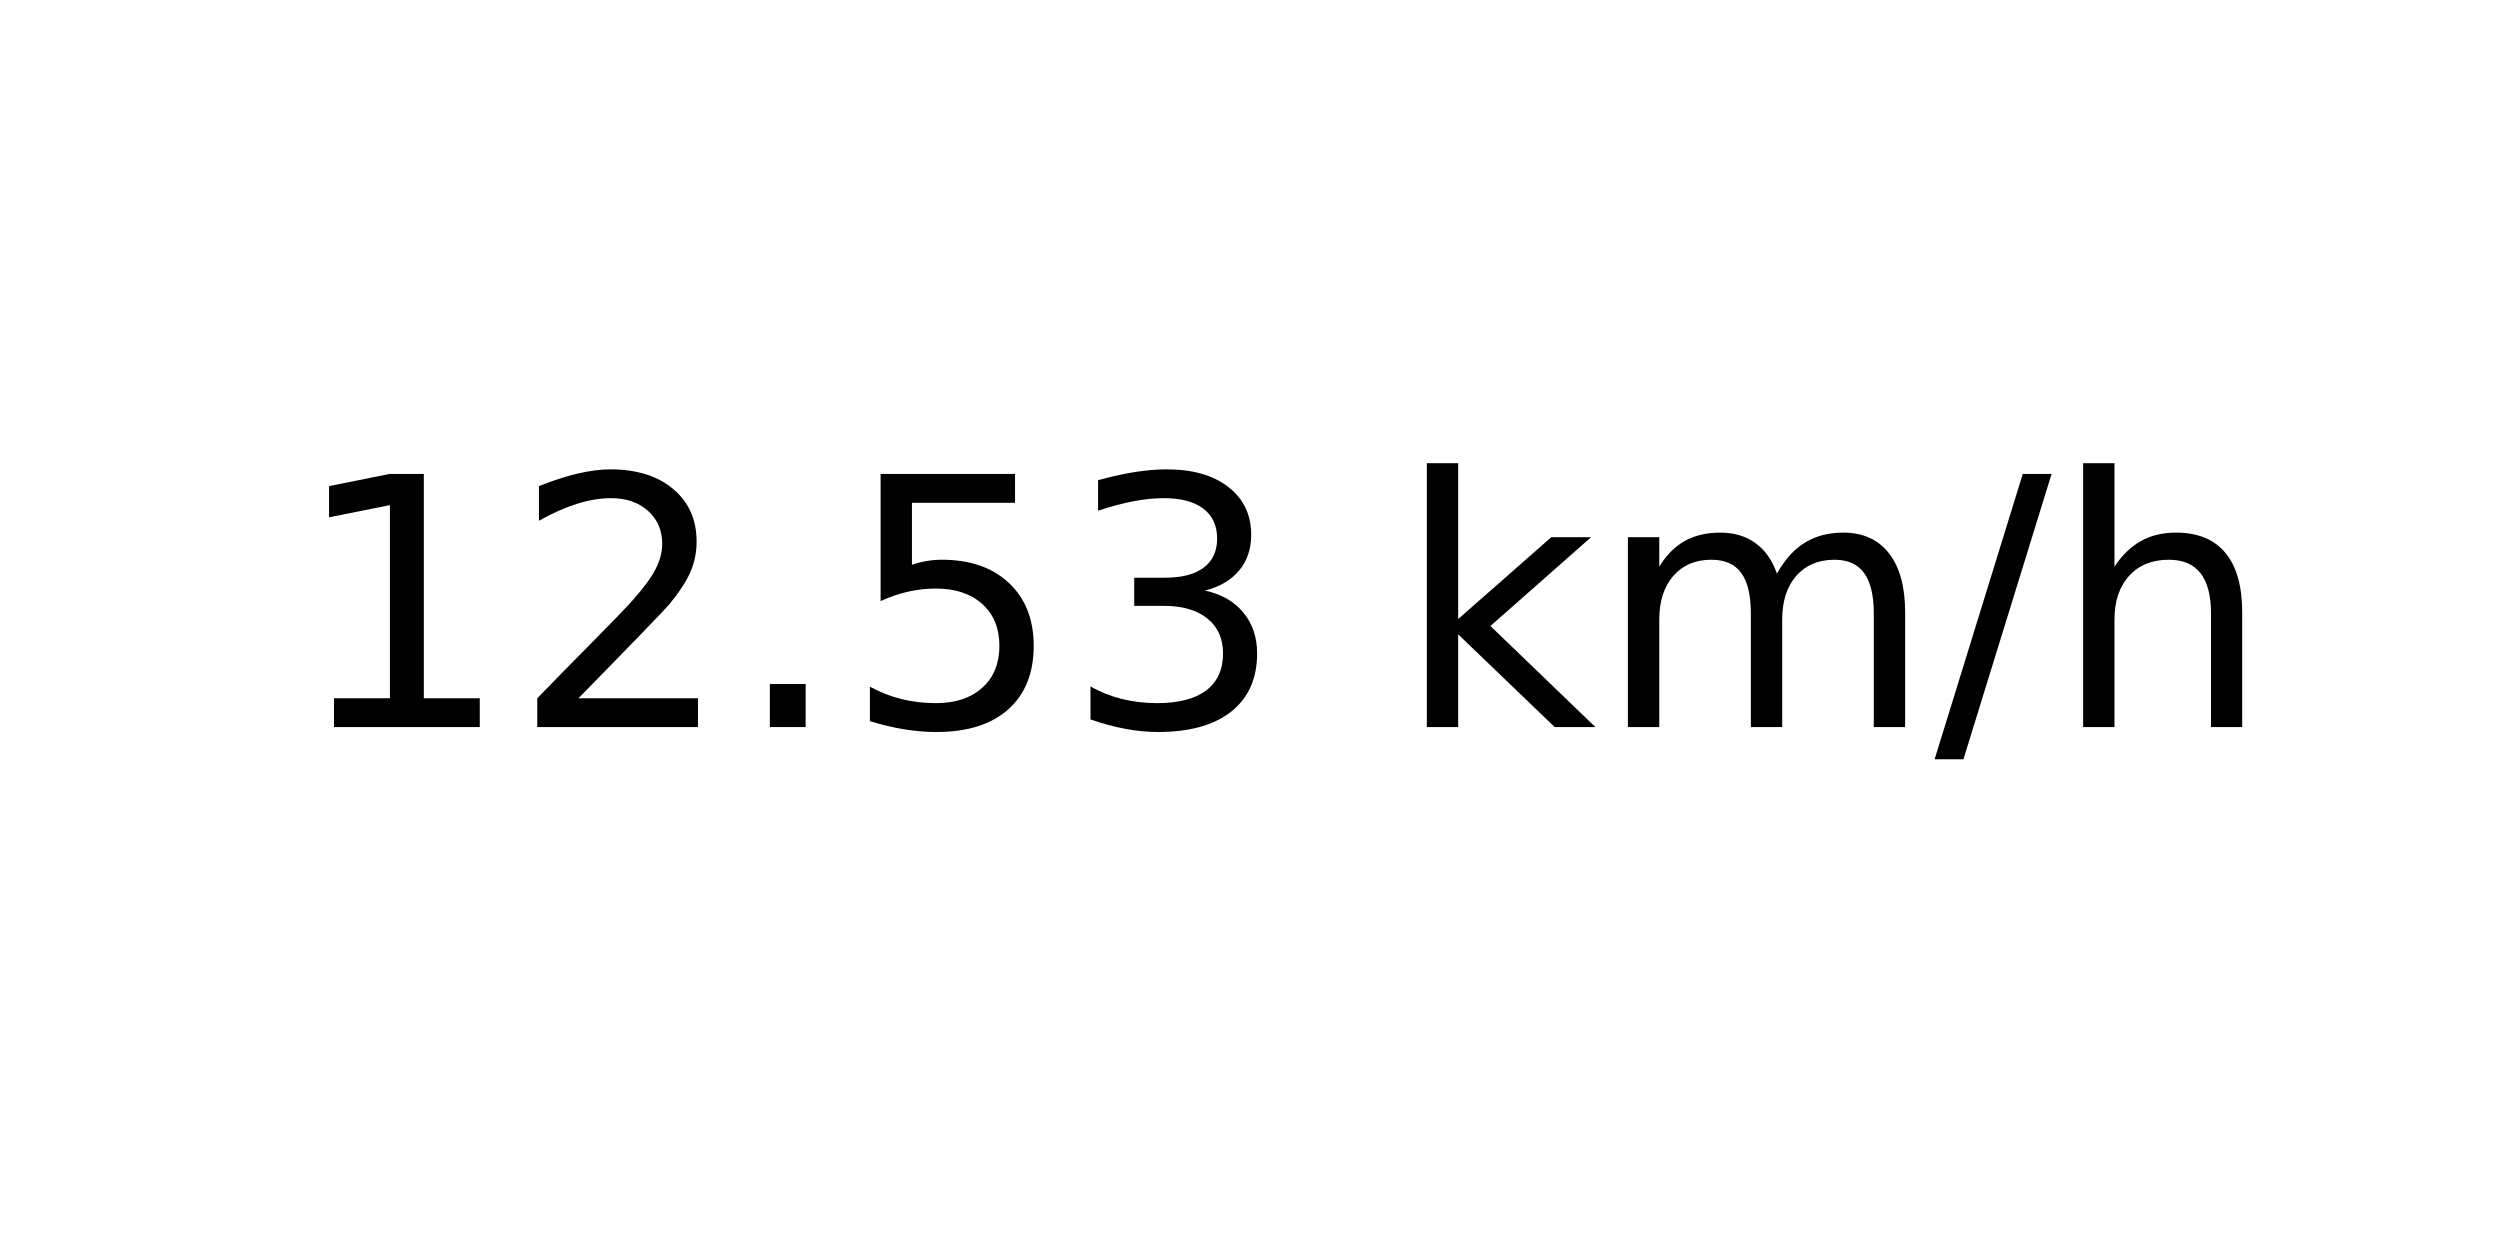
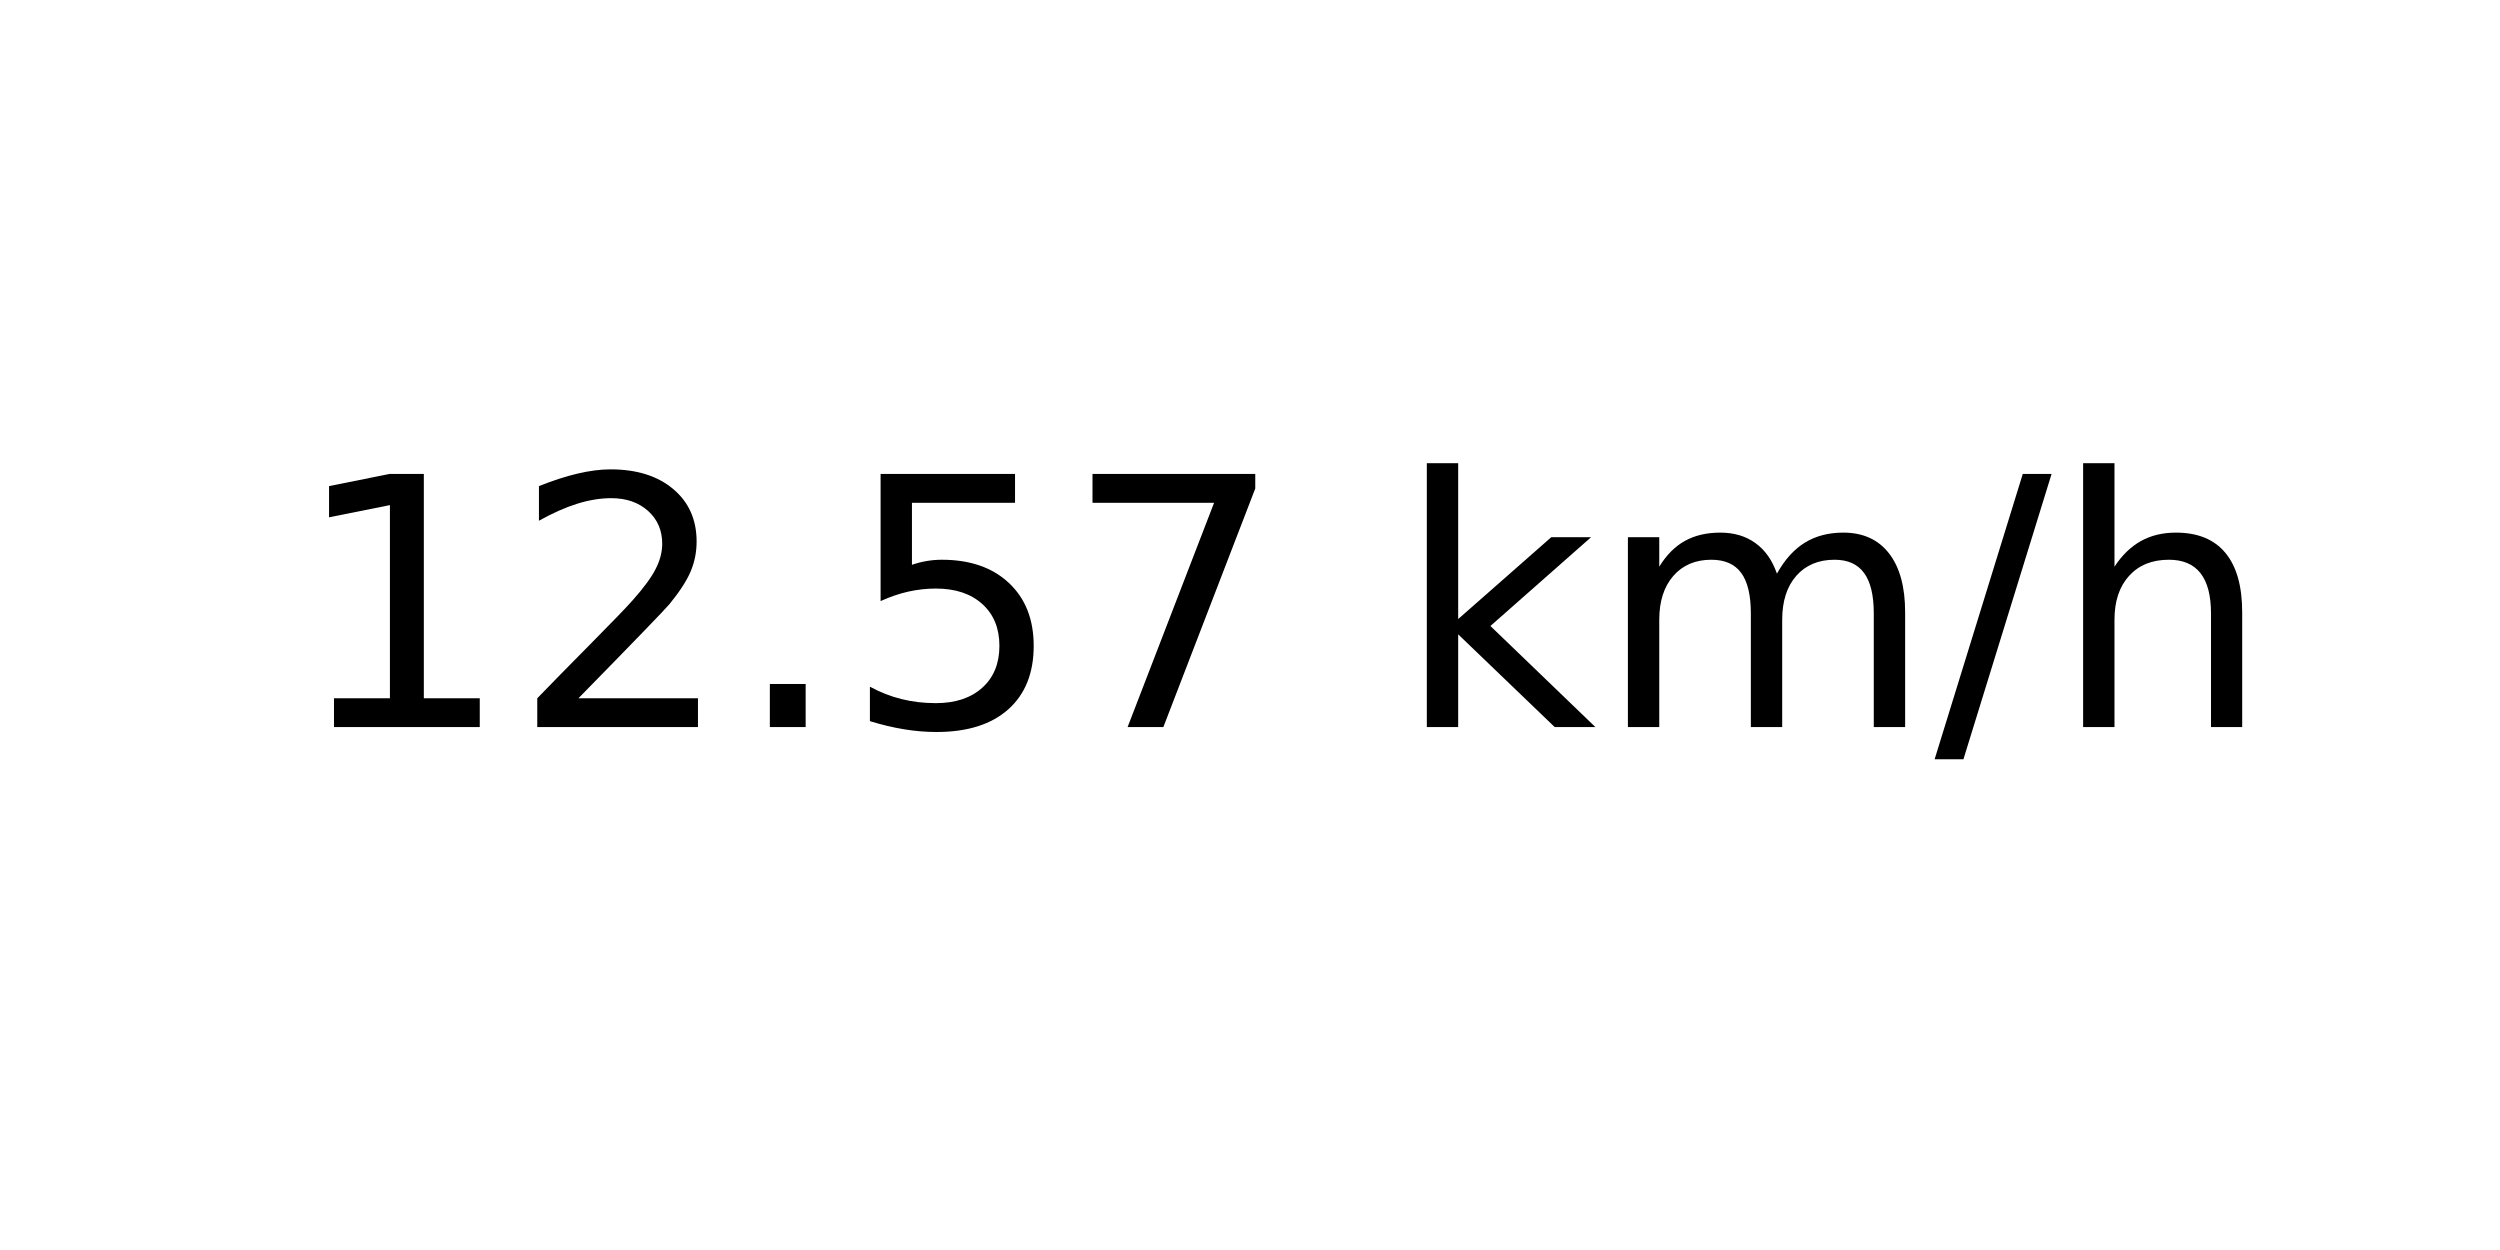
<svg xmlns="http://www.w3.org/2000/svg" xmlns:xlink="http://www.w3.org/1999/xlink" width="72pt" height="36pt" viewBox="0 0 72 36" version="1.1">
  <defs>
    <style type="text/css">*{stroke-linejoin: round; stroke-linecap: butt}</style>
  </defs>
  <g id="figure_1">
    <g id="axes_1">
      <g id="text_1">
        <g transform="translate(8.378125 20.93937) scale(0.1 -0.1)">
          <defs>
            <path id="DejaVuSans-31" d="M 794 531  L 1825 531  L 1825 4091  L 703 3866  L 703 4441  L 1819 4666  L 2450 4666  L 2450 531  L 3481 531  L 3481 0  L 794 0  L 794 531  z " transform="scale(0.015625)" />
            <path id="DejaVuSans-32" d="M 1228 531  L 3431 531  L 3431 0  L 469 0  L 469 531  Q 828 903 1448 1529  Q 2069 2156 2228 2338  Q 2531 2678 2651 2914  Q 2772 3150 2772 3378  Q 2772 3750 2511 3984  Q 2250 4219 1831 4219  Q 1534 4219 1204 4116  Q 875 4013 500 3803  L 500 4441  Q 881 4594 1212 4672  Q 1544 4750 1819 4750  Q 2544 4750 2975 4387  Q 3406 4025 3406 3419  Q 3406 3131 3298 2873  Q 3191 2616 2906 2266  Q 2828 2175 2409 1742  Q 1991 1309 1228 531  z " transform="scale(0.015625)" />
            <path id="DejaVuSans-2e" d="M 684 794  L 1344 794  L 1344 0  L 684 0  L 684 794  z " transform="scale(0.015625)" />
            <path id="DejaVuSans-35" d="M 691 4666  L 3169 4666  L 3169 4134  L 1269 4134  L 1269 2991  Q 1406 3038 1543 3061  Q 1681 3084 1819 3084  Q 2600 3084 3056 2656  Q 3513 2228 3513 1497  Q 3513 744 3044 326  Q 2575 -91 1722 -91  Q 1428 -91 1123 -41  Q 819 9 494 109  L 494 744  Q 775 591 1075 516  Q 1375 441 1709 441  Q 2250 441 2565 725  Q 2881 1009 2881 1497  Q 2881 1984 2565 2268  Q 2250 2553 1709 2553  Q 1456 2553 1204 2497  Q 953 2441 691 2322  L 691 4666  z " transform="scale(0.015625)" />
-             <path id="DejaVuSans-33" d="M 2597 2516  Q 3050 2419 3304 2112  Q 3559 1806 3559 1356  Q 3559 666 3084 287  Q 2609 -91 1734 -91  Q 1441 -91 1130 -33  Q 819 25 488 141  L 488 750  Q 750 597 1062 519  Q 1375 441 1716 441  Q 2309 441 2620 675  Q 2931 909 2931 1356  Q 2931 1769 2642 2001  Q 2353 2234 1838 2234  L 1294 2234  L 1294 2753  L 1863 2753  Q 2328 2753 2575 2939  Q 2822 3125 2822 3475  Q 2822 3834 2567 4026  Q 2313 4219 1838 4219  Q 1578 4219 1281 4162  Q 984 4106 628 3988  L 628 4550  Q 988 4650 1302 4700  Q 1616 4750 1894 4750  Q 2613 4750 3031 4423  Q 3450 4097 3450 3541  Q 3450 3153 3228 2886  Q 3006 2619 2597 2516  z " transform="scale(0.015625)" />
+             <path id="DejaVuSans-37" d="M 525 4666  L 3525 4666  L 3525 4397  L 1831 0  L 1172 0  L 2766 4134  L 525 4134  L 525 4666  z " transform="scale(0.015625)" />
            <path id="DejaVuSans-20" transform="scale(0.015625)" />
            <path id="DejaVuSans-6b" d="M 581 4863  L 1159 4863  L 1159 1991  L 2875 3500  L 3609 3500  L 1753 1863  L 3688 0  L 2938 0  L 1159 1709  L 1159 0  L 581 0  L 581 4863  z " transform="scale(0.015625)" />
            <path id="DejaVuSans-6d" d="M 3328 2828  Q 3544 3216 3844 3400  Q 4144 3584 4550 3584  Q 5097 3584 5394 3201  Q 5691 2819 5691 2113  L 5691 0  L 5113 0  L 5113 2094  Q 5113 2597 4934 2840  Q 4756 3084 4391 3084  Q 3944 3084 3684 2787  Q 3425 2491 3425 1978  L 3425 0  L 2847 0  L 2847 2094  Q 2847 2600 2669 2842  Q 2491 3084 2119 3084  Q 1678 3084 1418 2786  Q 1159 2488 1159 1978  L 1159 0  L 581 0  L 581 3500  L 1159 3500  L 1159 2956  Q 1356 3278 1631 3431  Q 1906 3584 2284 3584  Q 2666 3584 2933 3390  Q 3200 3197 3328 2828  z " transform="scale(0.015625)" />
            <path id="DejaVuSans-2f" d="M 1625 4666  L 2156 4666  L 531 -594  L 0 -594  L 1625 4666  z " transform="scale(0.015625)" />
            <path id="DejaVuSans-68" d="M 3513 2113  L 3513 0  L 2938 0  L 2938 2094  Q 2938 2591 2744 2837  Q 2550 3084 2163 3084  Q 1697 3084 1428 2787  Q 1159 2491 1159 1978  L 1159 0  L 581 0  L 581 4863  L 1159 4863  L 1159 2956  Q 1366 3272 1645 3428  Q 1925 3584 2291 3584  Q 2894 3584 3203 3211  Q 3513 2838 3513 2113  z " transform="scale(0.015625)" />
          </defs>
          <use xlink:href="#DejaVuSans-31" />
          <use xlink:href="#DejaVuSans-32" x="63.623" />
          <use xlink:href="#DejaVuSans-2e" x="127.246" />
          <use xlink:href="#DejaVuSans-35" x="159.033" />
-           <use xlink:href="#DejaVuSans-33" x="222.656" />
+           <use xlink:href="#DejaVuSans-37" x="222.656" />
          <use xlink:href="#DejaVuSans-20" x="286.279" />
          <use xlink:href="#DejaVuSans-6b" x="318.066" />
          <use xlink:href="#DejaVuSans-6d" x="375.977" />
          <use xlink:href="#DejaVuSans-2f" x="473.389" />
          <use xlink:href="#DejaVuSans-68" x="507.08" />
        </g>
      </g>
    </g>
  </g>
</svg>
